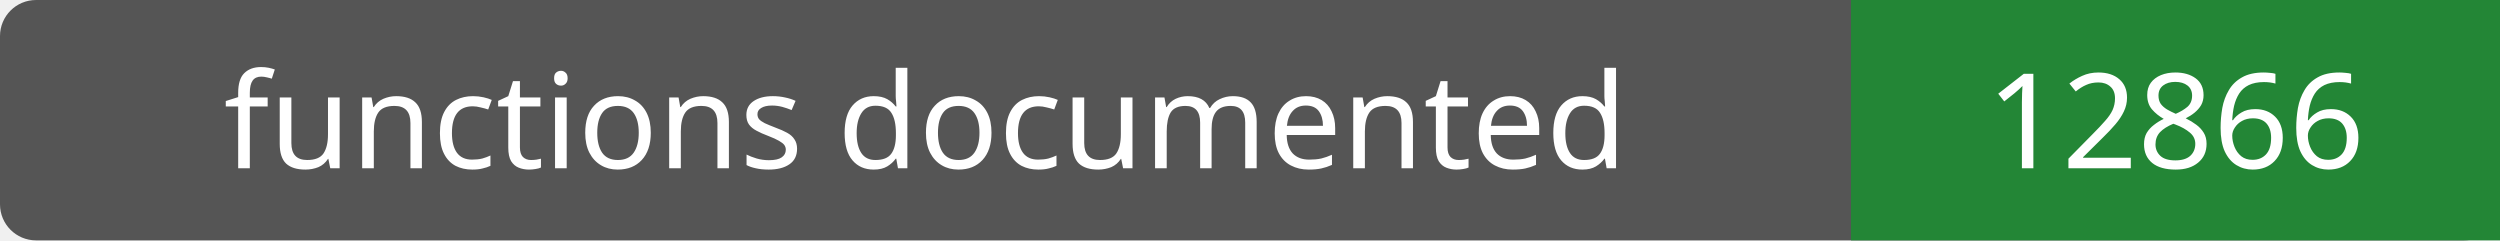
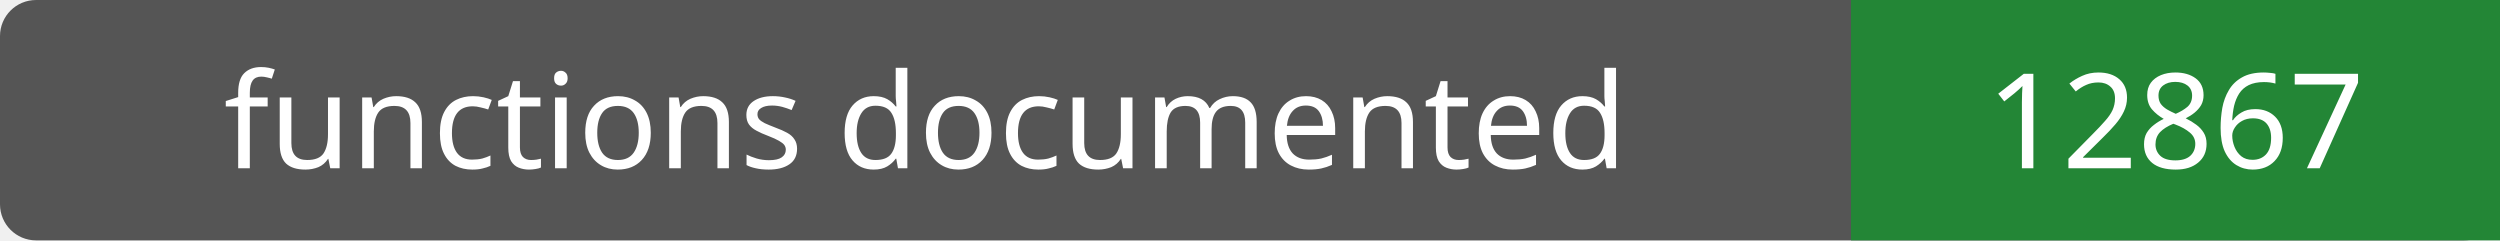
- <svg xmlns="http://www.w3.org/2000/svg" width="208" height="20" role="img" aria-label="functions documented: 12866">
+ <svg xmlns="http://www.w3.org/2000/svg" width="208" height="20" role="img" aria-label="functions documented: 12867">
  <rect width="208" height="20" rx="3" fill="#555" />
  <path fill="#238636" d="M154 0h54v20H154z" />
  <g fill="#fff" text-anchor="middle" font-family="Verdana,sans-serif" font-size="11">
    <text x="77.0" y="14">functions documented</text>
-     <text x="181.0" y="14">12866</text>
+     <text x="181.0" y="14">12867</text>
  </g>
</svg>
